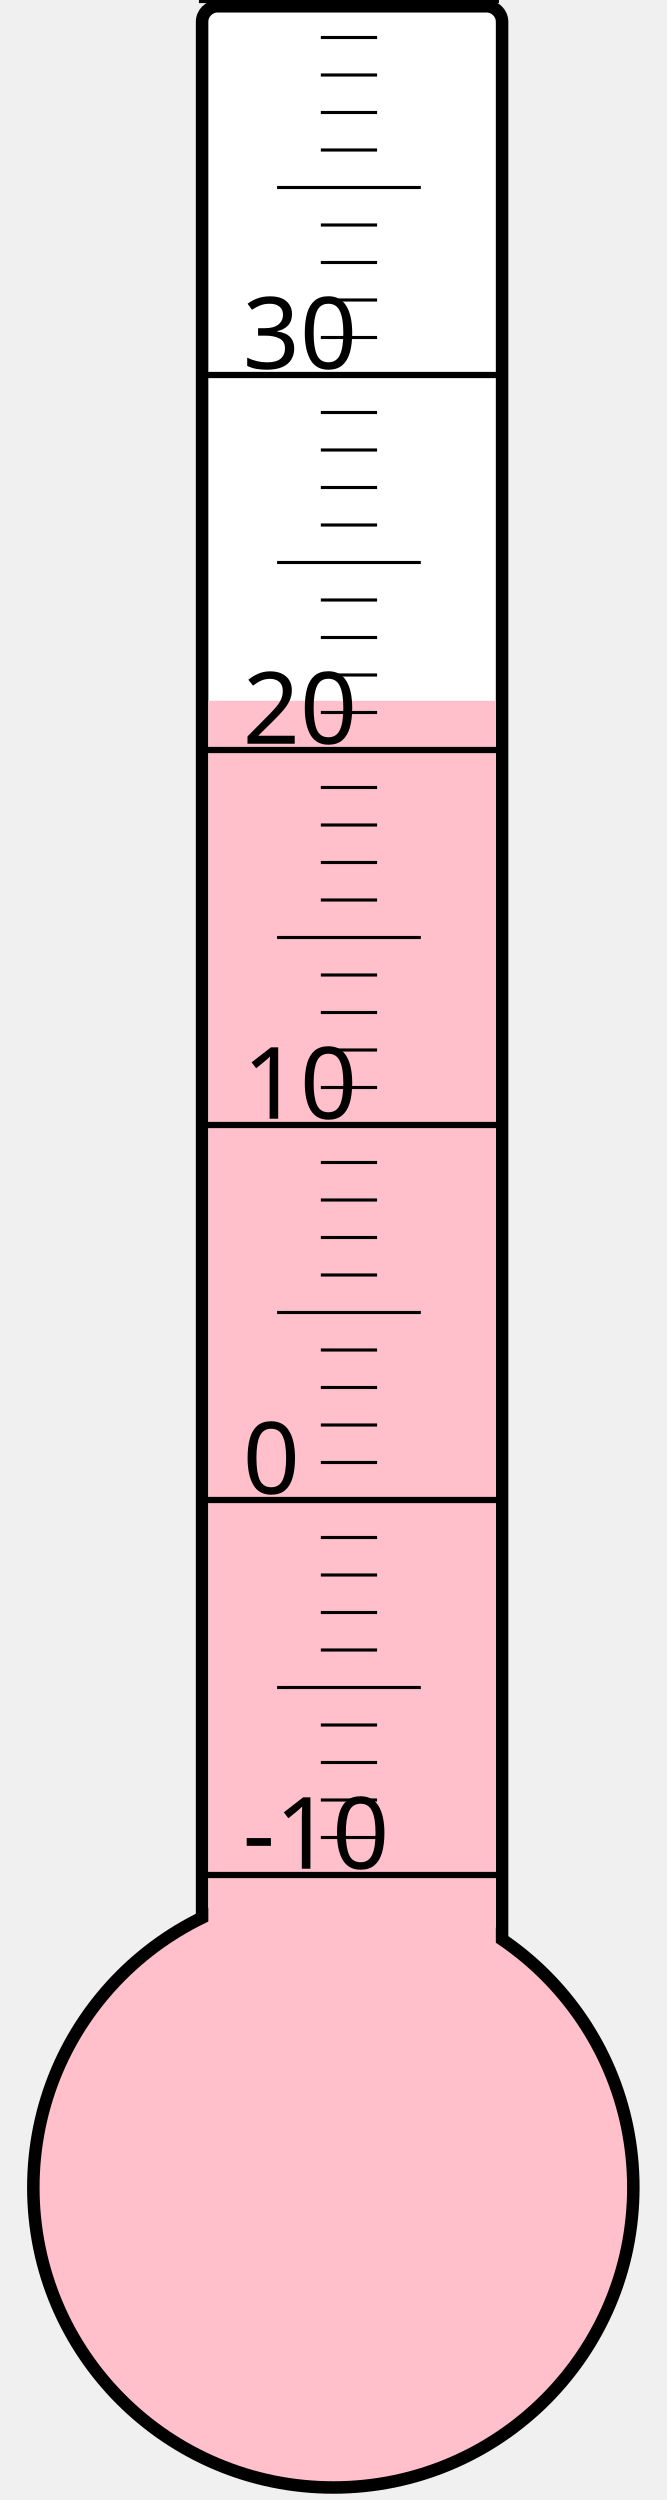
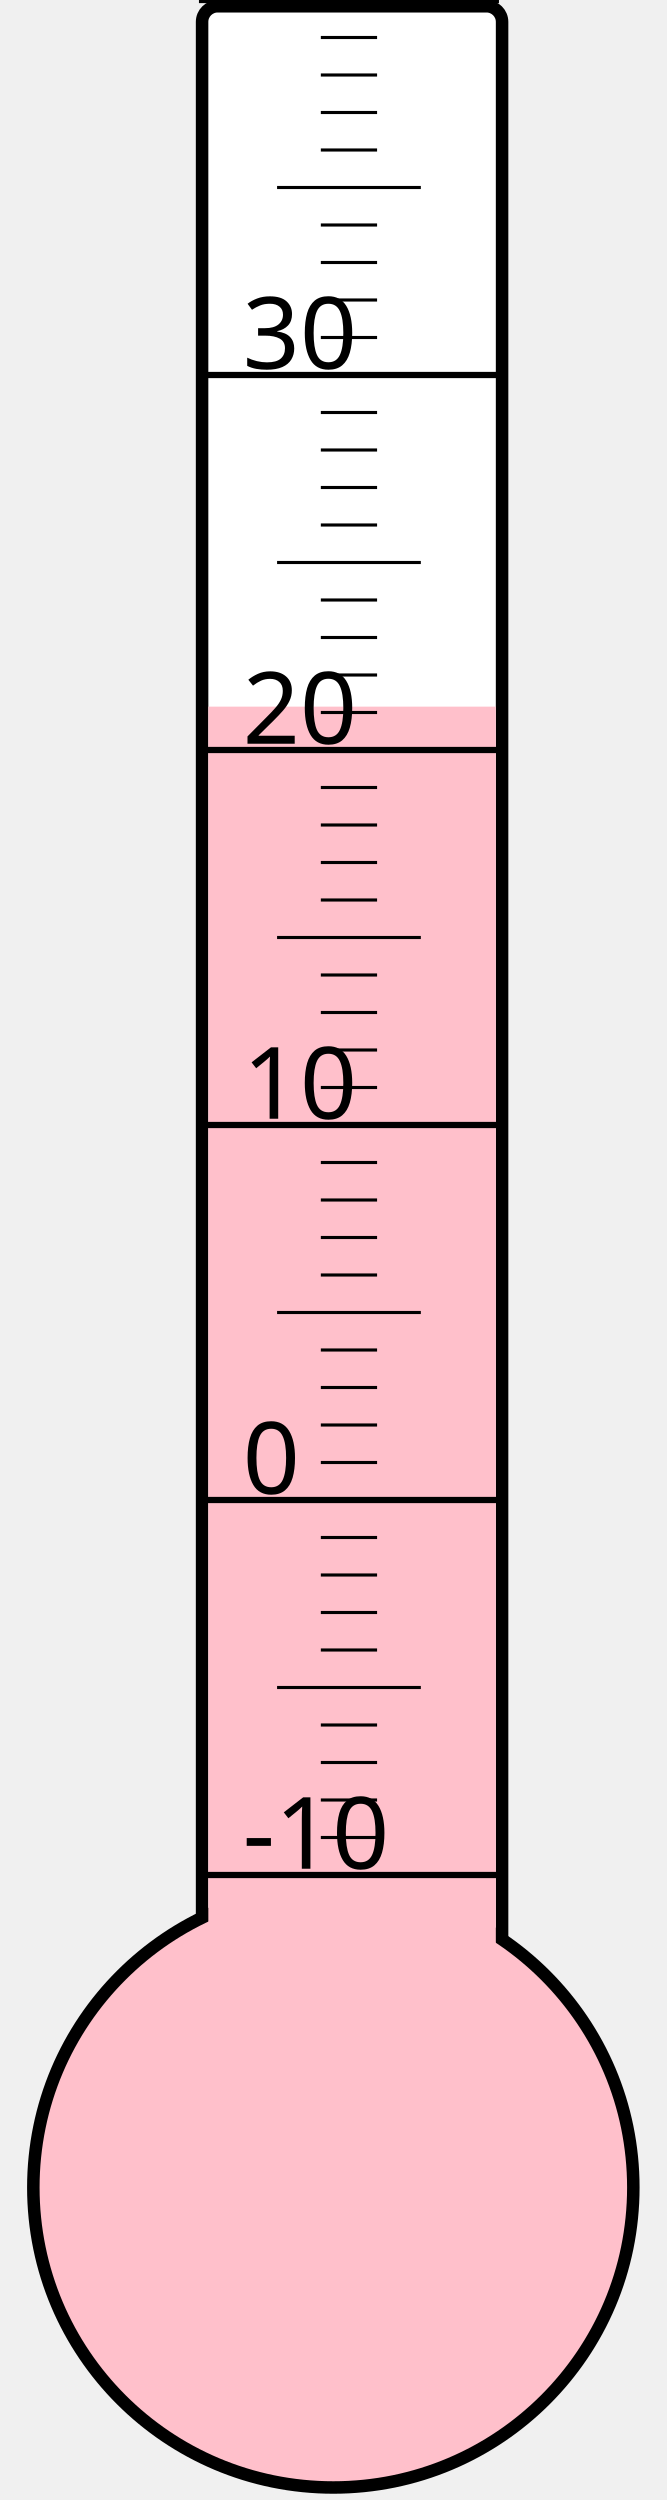
<svg xmlns="http://www.w3.org/2000/svg" width="40px" height="150px" viewBox="0 0 200 800">
  <rect width="200" height="800" x="0" y="0" style="fill: #ffffeb; fill-opacity: 0;" />
  <rect width="96" height="680" x="58" y="2" rx="5" ry="5" style="fill: white; fill-opacity: 1; stroke: black; stroke-width: 4;" />
  <circle cx="100" cy="700" r="96" style="fill: pink; stroke: black; stroke-width: 4;" />
-   <rect width="92" height="475.75" x="60" y="224.25" style="fill: pink; fill-opacity: 1; stroke-width: 0;" />
+   <rect width="92" height="473.875" x="60" y="226.125" style="fill: pink; fill-opacity: 1; stroke-width: 0;" />
  <text x="71" y="598" style="font-family: sans-serif; font-size: 24pt;">-10</text>
  <text x="71" y="478" style="font-family: sans-serif; font-size: 24pt;">0</text>
  <text x="71" y="358" style="font-family: sans-serif; font-size: 24pt;">10</text>
  <text x="71" y="238" style="font-family: sans-serif; font-size: 24pt;">20</text>
  <text x="71" y="118" style="font-family: sans-serif; font-size: 24pt;">30</text>
  <g style="stroke: black;">
    <line x1="57" y1="600" x2="153" y2="600" style="stroke-width: 2;" />
    <line x1="96" y1="588" x2="114" y2="588" style="stroke-width: 1;" />
    <line x1="96" y1="576" x2="114" y2="576" style="stroke-width: 1;" />
    <line x1="96" y1="564" x2="114" y2="564" style="stroke-width: 1;" />
    <line x1="96" y1="552" x2="114" y2="552" style="stroke-width: 1;" />
    <line x1="82" y1="540" x2="128" y2="540" style="stroke-width: 1;" />
    <line x1="96" y1="528" x2="114" y2="528" style="stroke-width: 1;" />
    <line x1="96" y1="516" x2="114" y2="516" style="stroke-width: 1;" />
    <line x1="96" y1="504" x2="114" y2="504" style="stroke-width: 1;" />
    <line x1="96" y1="492" x2="114" y2="492" style="stroke-width: 1;" />
    <line x1="57" y1="480" x2="153" y2="480" style="stroke-width: 2;" />
    <line x1="96" y1="468" x2="114" y2="468" style="stroke-width: 1;" />
    <line x1="96" y1="456" x2="114" y2="456" style="stroke-width: 1;" />
    <line x1="96" y1="444" x2="114" y2="444" style="stroke-width: 1;" />
    <line x1="96" y1="432" x2="114" y2="432" style="stroke-width: 1;" />
    <line x1="82" y1="420" x2="128" y2="420" style="stroke-width: 1;" />
    <line x1="96" y1="408" x2="114" y2="408" style="stroke-width: 1;" />
    <line x1="96" y1="396" x2="114" y2="396" style="stroke-width: 1;" />
    <line x1="96" y1="384" x2="114" y2="384" style="stroke-width: 1;" />
    <line x1="96" y1="372" x2="114" y2="372" style="stroke-width: 1;" />
    <line x1="57" y1="360" x2="153" y2="360" style="stroke-width: 2;" />
    <line x1="96" y1="348" x2="114" y2="348" style="stroke-width: 1;" />
    <line x1="96" y1="336" x2="114" y2="336" style="stroke-width: 1;" />
    <line x1="96" y1="324" x2="114" y2="324" style="stroke-width: 1;" />
    <line x1="96" y1="312" x2="114" y2="312" style="stroke-width: 1;" />
    <line x1="82" y1="300" x2="128" y2="300" style="stroke-width: 1;" />
    <line x1="96" y1="288" x2="114" y2="288" style="stroke-width: 1;" />
    <line x1="96" y1="276" x2="114" y2="276" style="stroke-width: 1;" />
    <line x1="96" y1="264" x2="114" y2="264" style="stroke-width: 1;" />
    <line x1="96" y1="252" x2="114" y2="252" style="stroke-width: 1;" />
    <line x1="57" y1="240" x2="153" y2="240" style="stroke-width: 2;" />
    <line x1="96" y1="228" x2="114" y2="228" style="stroke-width: 1;" />
    <line x1="96" y1="216" x2="114" y2="216" style="stroke-width: 1;" />
    <line x1="96" y1="204" x2="114" y2="204" style="stroke-width: 1;" />
    <line x1="96" y1="192" x2="114" y2="192" style="stroke-width: 1;" />
    <line x1="82" y1="180" x2="128" y2="180" style="stroke-width: 1;" />
    <line x1="96" y1="168" x2="114" y2="168" style="stroke-width: 1;" />
    <line x1="96" y1="156" x2="114" y2="156" style="stroke-width: 1;" />
    <line x1="96" y1="144" x2="114" y2="144" style="stroke-width: 1;" />
    <line x1="96" y1="132" x2="114" y2="132" style="stroke-width: 1;" />
    <line x1="57" y1="120" x2="153" y2="120" style="stroke-width: 2;" />
    <line x1="96" y1="108" x2="114" y2="108" style="stroke-width: 1;" />
    <line x1="96" y1="96" x2="114" y2="96" style="stroke-width: 1;" />
    <line x1="96" y1="84" x2="114" y2="84" style="stroke-width: 1;" />
    <line x1="96" y1="72" x2="114" y2="72" style="stroke-width: 1;" />
    <line x1="82" y1="60" x2="128" y2="60" style="stroke-width: 1;" />
    <line x1="96" y1="48" x2="114" y2="48" style="stroke-width: 1;" />
    <line x1="96" y1="36" x2="114" y2="36" style="stroke-width: 1;" />
    <line x1="96" y1="24" x2="114" y2="24" style="stroke-width: 1;" />
    <line x1="96" y1="12" x2="114" y2="12" style="stroke-width: 1;" />
    <line x1="57" y1="0" x2="153" y2="0" style="stroke-width: 2;" />
  </g>
</svg>
